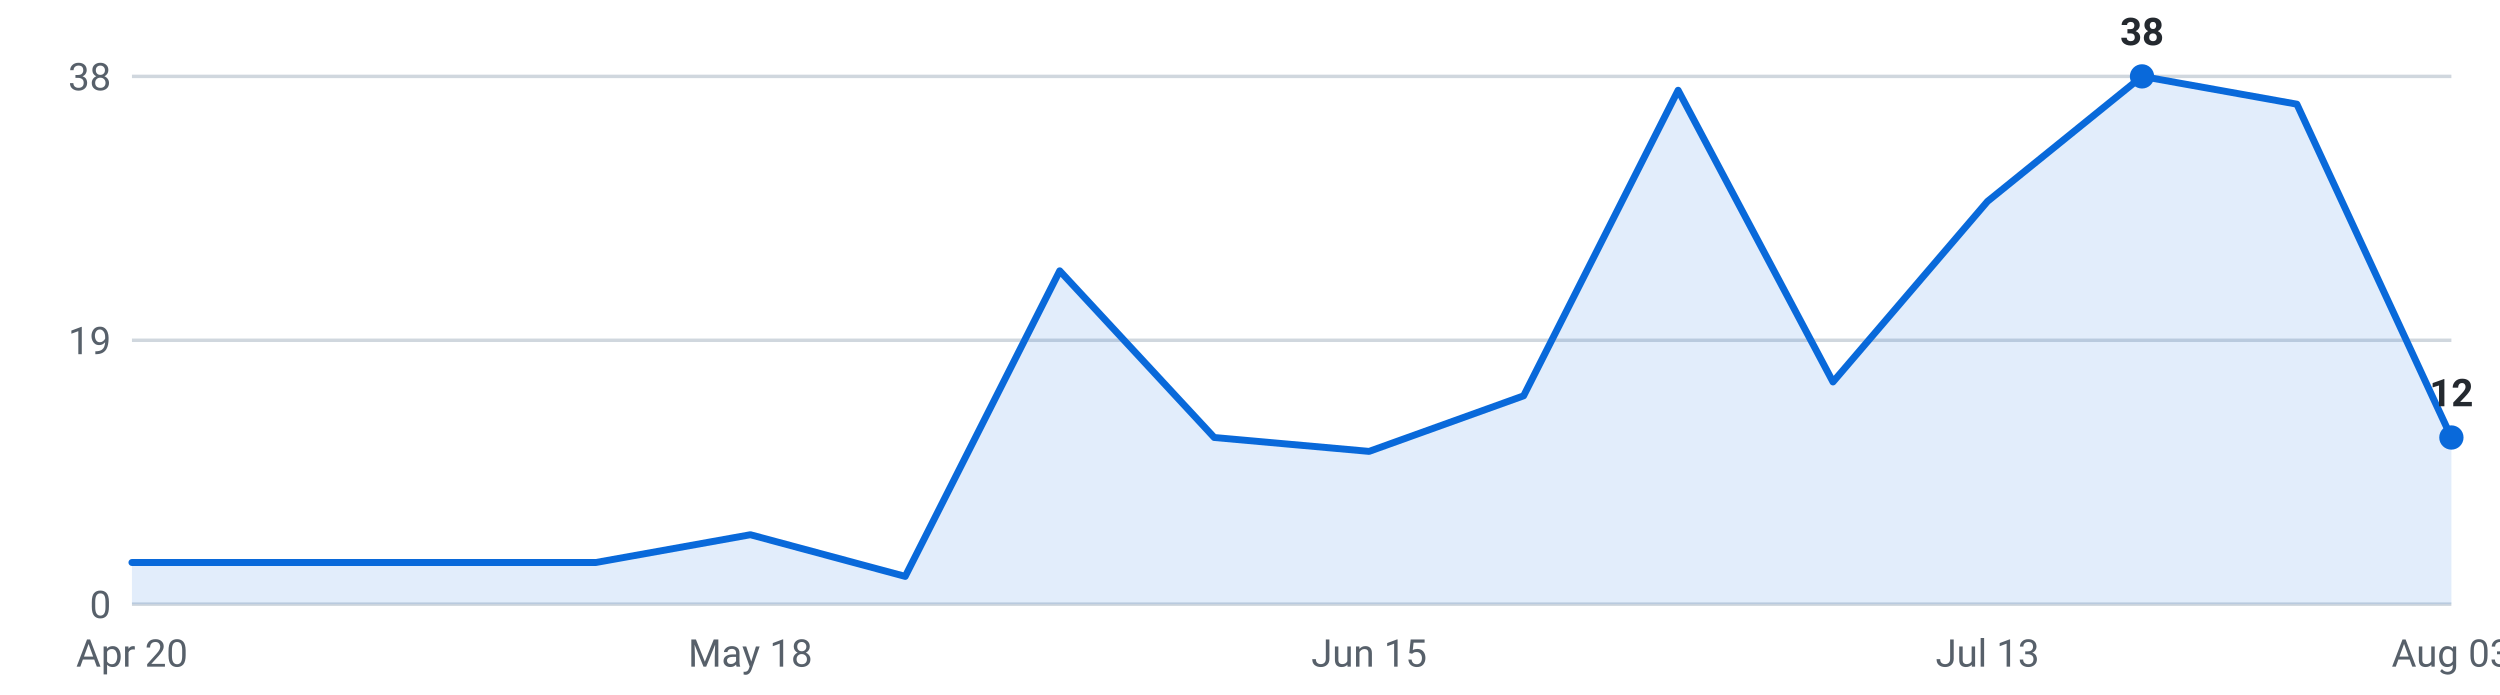
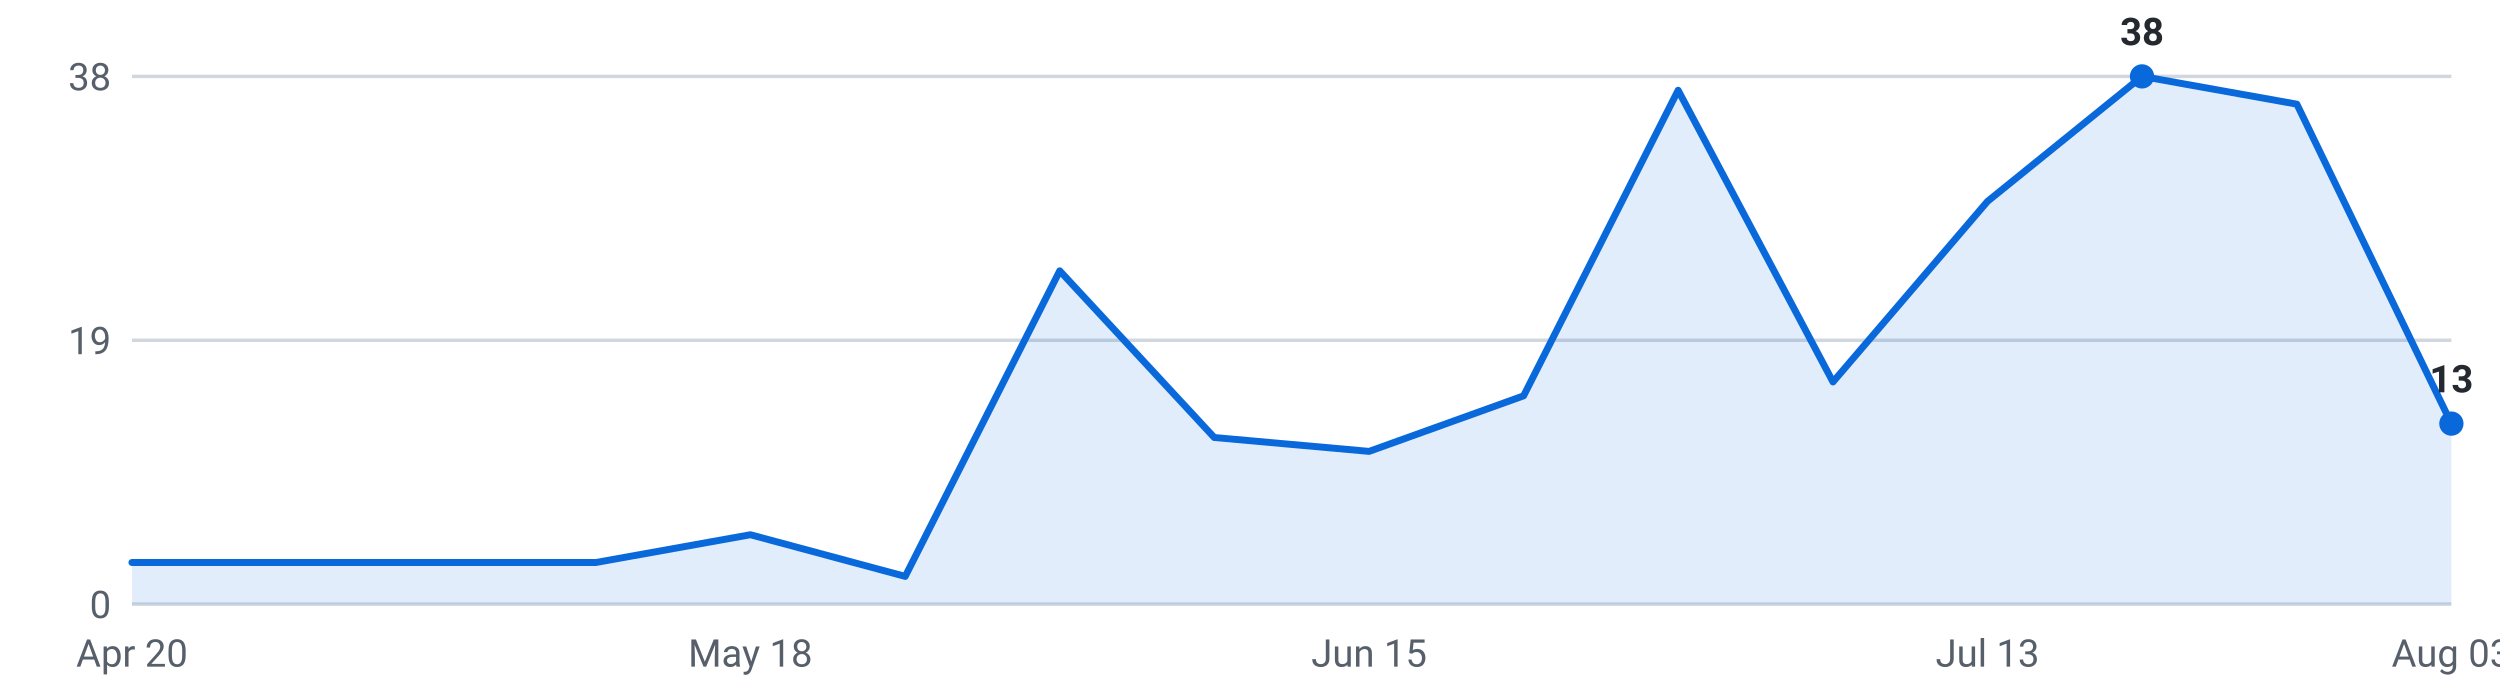
<svg xmlns="http://www.w3.org/2000/svg" viewBox="0 0 720 200" width="720" height="200" role="img" aria-label="Internships posted per week, last 16 weeks">
  <g font-family="-apple-system,Segoe UI,Roboto,sans-serif" font-size="11">
    <line x1="38" y1="174.0" x2="706" y2="174.0" stroke="#d0d7de" stroke-width="1" />
    <text x="32" y="178.0" text-anchor="end" fill="#57606a">0</text>
    <line x1="38" y1="98.0" x2="706" y2="98.0" stroke="#d0d7de" stroke-width="1" />
    <text x="32" y="102.0" text-anchor="end" fill="#57606a">19</text>
    <line x1="38" y1="22.0" x2="706" y2="22.0" stroke="#d0d7de" stroke-width="1" />
    <text x="32" y="26.0" text-anchor="end" fill="#57606a">38</text>
-     <path d="M38.0,174 L38.0,162.0 L82.5,162.0 L127.1,162.0 L171.6,162.0 L216.1,154.0 L260.7,166.0 L305.2,78.0 L349.7,126.0 L394.3,130.0 L438.8,114.0 L483.3,26.0 L527.9,110.0 L572.4,58.0 L616.9,22.0 L661.5,30.0 L706.0,126.0 L706.0,174 Z" fill="#0969da" fill-opacity="0.12" />
-     <polyline points="38.0,162.0 82.5,162.0 127.1,162.0 171.6,162.0 216.1,154.0 260.7,166.0 305.2,78.0 349.7,126.0 394.3,130.0 438.8,114.0 483.3,26.0 527.9,110.0 572.4,58.0 616.9,22.0 661.5,30.0 706.0,126.0" fill="none" stroke="#0969da" stroke-width="2" stroke-linejoin="round" stroke-linecap="round" />
+     <path d="M38.0,174 L38.0,162.0 L82.5,162.0 L127.1,162.0 L171.6,162.0 L216.1,154.0 L260.7,166.0 L305.2,78.0 L349.7,126.0 L394.3,130.0 L438.8,114.0 L483.3,26.0 L527.9,110.0 L572.4,58.0 L616.9,22.0 L661.5,30.0 L706.0,122.0 L706.0,174 Z" fill="#0969da" fill-opacity="0.12" />
+     <polyline points="38.0,162.0 82.5,162.0 127.1,162.0 171.6,162.0 216.1,154.0 260.7,166.0 305.2,78.0 349.7,126.0 394.3,130.0 438.8,114.0 483.3,26.0 527.9,110.0 572.4,58.0 616.9,22.0 661.5,30.0 706.0,122.0" fill="none" stroke="#0969da" stroke-width="2" stroke-linejoin="round" stroke-linecap="round" />
    <circle cx="616.9" cy="22.0" r="3.5" fill="#0969da" />
    <text x="616.9" y="13.0" text-anchor="middle" fill="#24292f" font-weight="600">38</text>
-     <circle cx="706.0" cy="126.0" r="3.5" fill="#0969da" />
-     <text x="706.0" y="117.0" text-anchor="middle" fill="#24292f" font-weight="600">12</text>
+     <circle cx="706.0" cy="122.0" r="3.5" fill="#0969da" />
+     <text x="706.0" y="113.0" text-anchor="middle" fill="#24292f" font-weight="600">13</text>
    <text x="38.0" y="192" text-anchor="middle" fill="#57606a">Apr 20</text>
    <text x="216.1" y="192" text-anchor="middle" fill="#57606a">May 18</text>
    <text x="394.3" y="192" text-anchor="middle" fill="#57606a">Jun 15</text>
    <text x="572.4" y="192" text-anchor="middle" fill="#57606a">Jul 13</text>
    <text x="706.0" y="192" text-anchor="middle" fill="#57606a">Aug 03</text>
  </g>
</svg>
